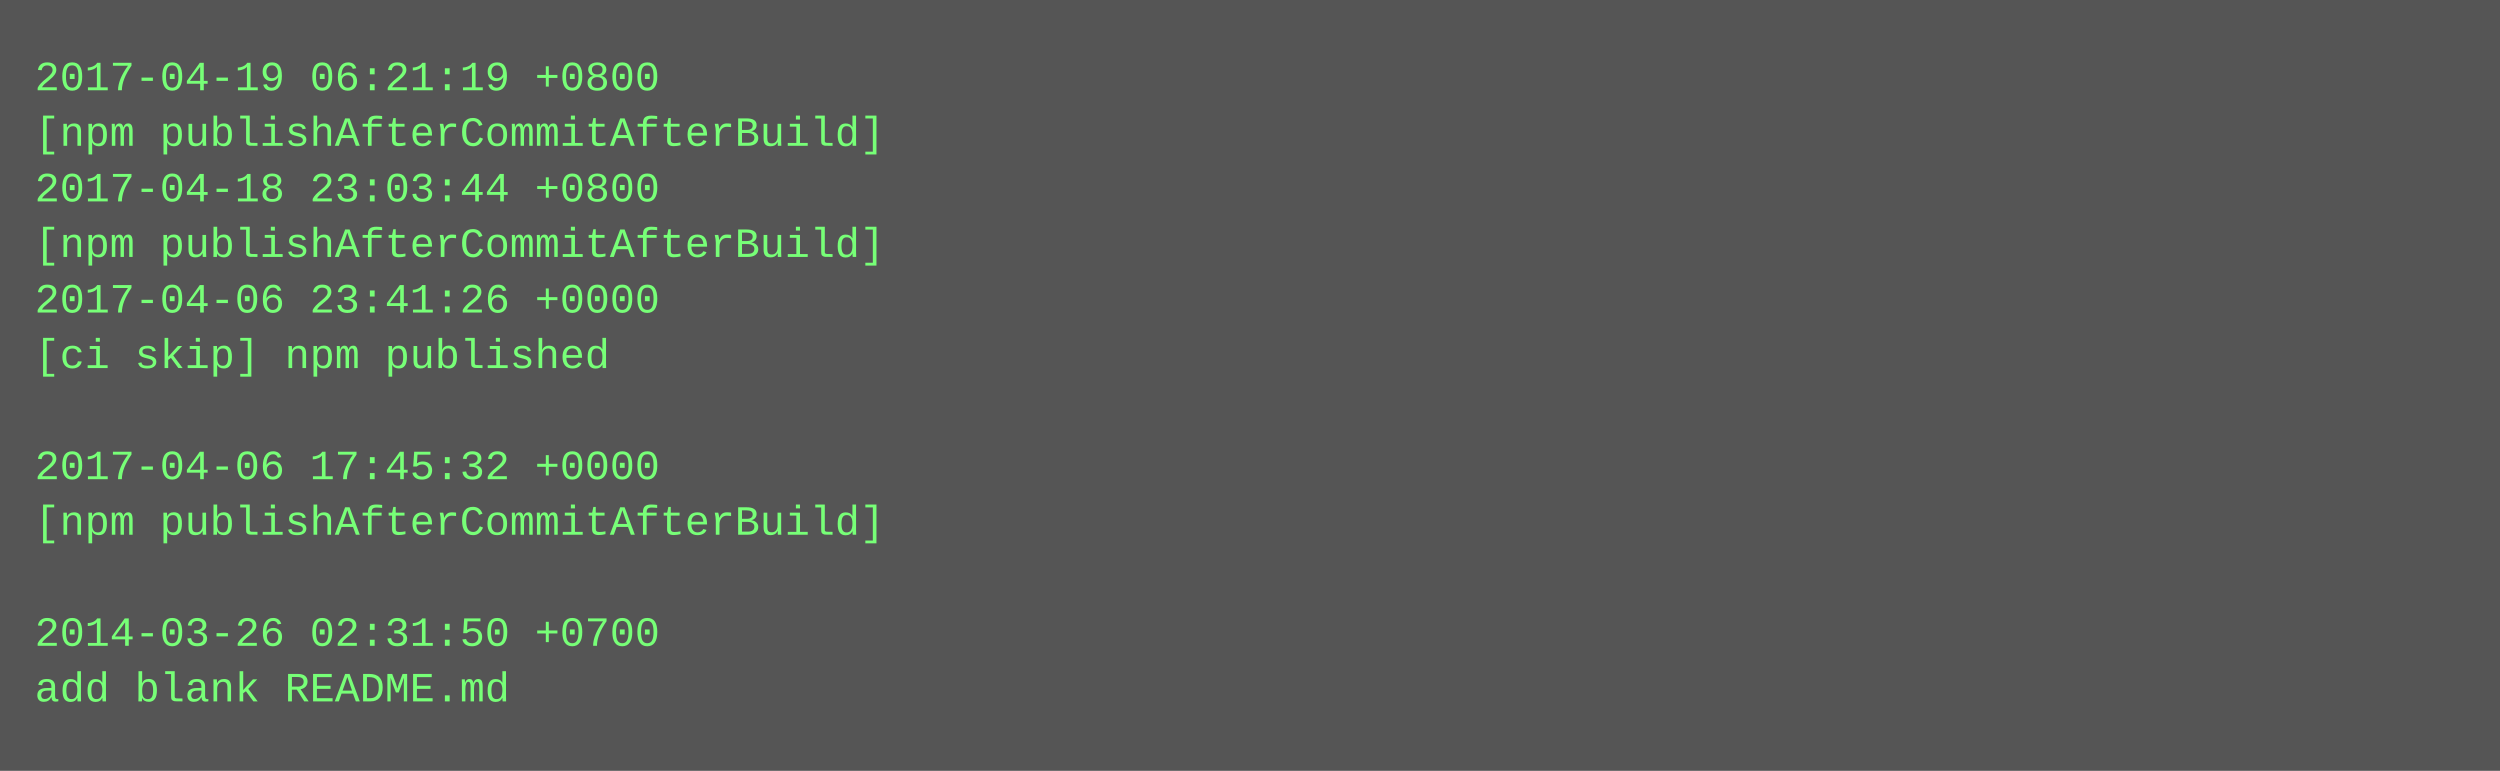
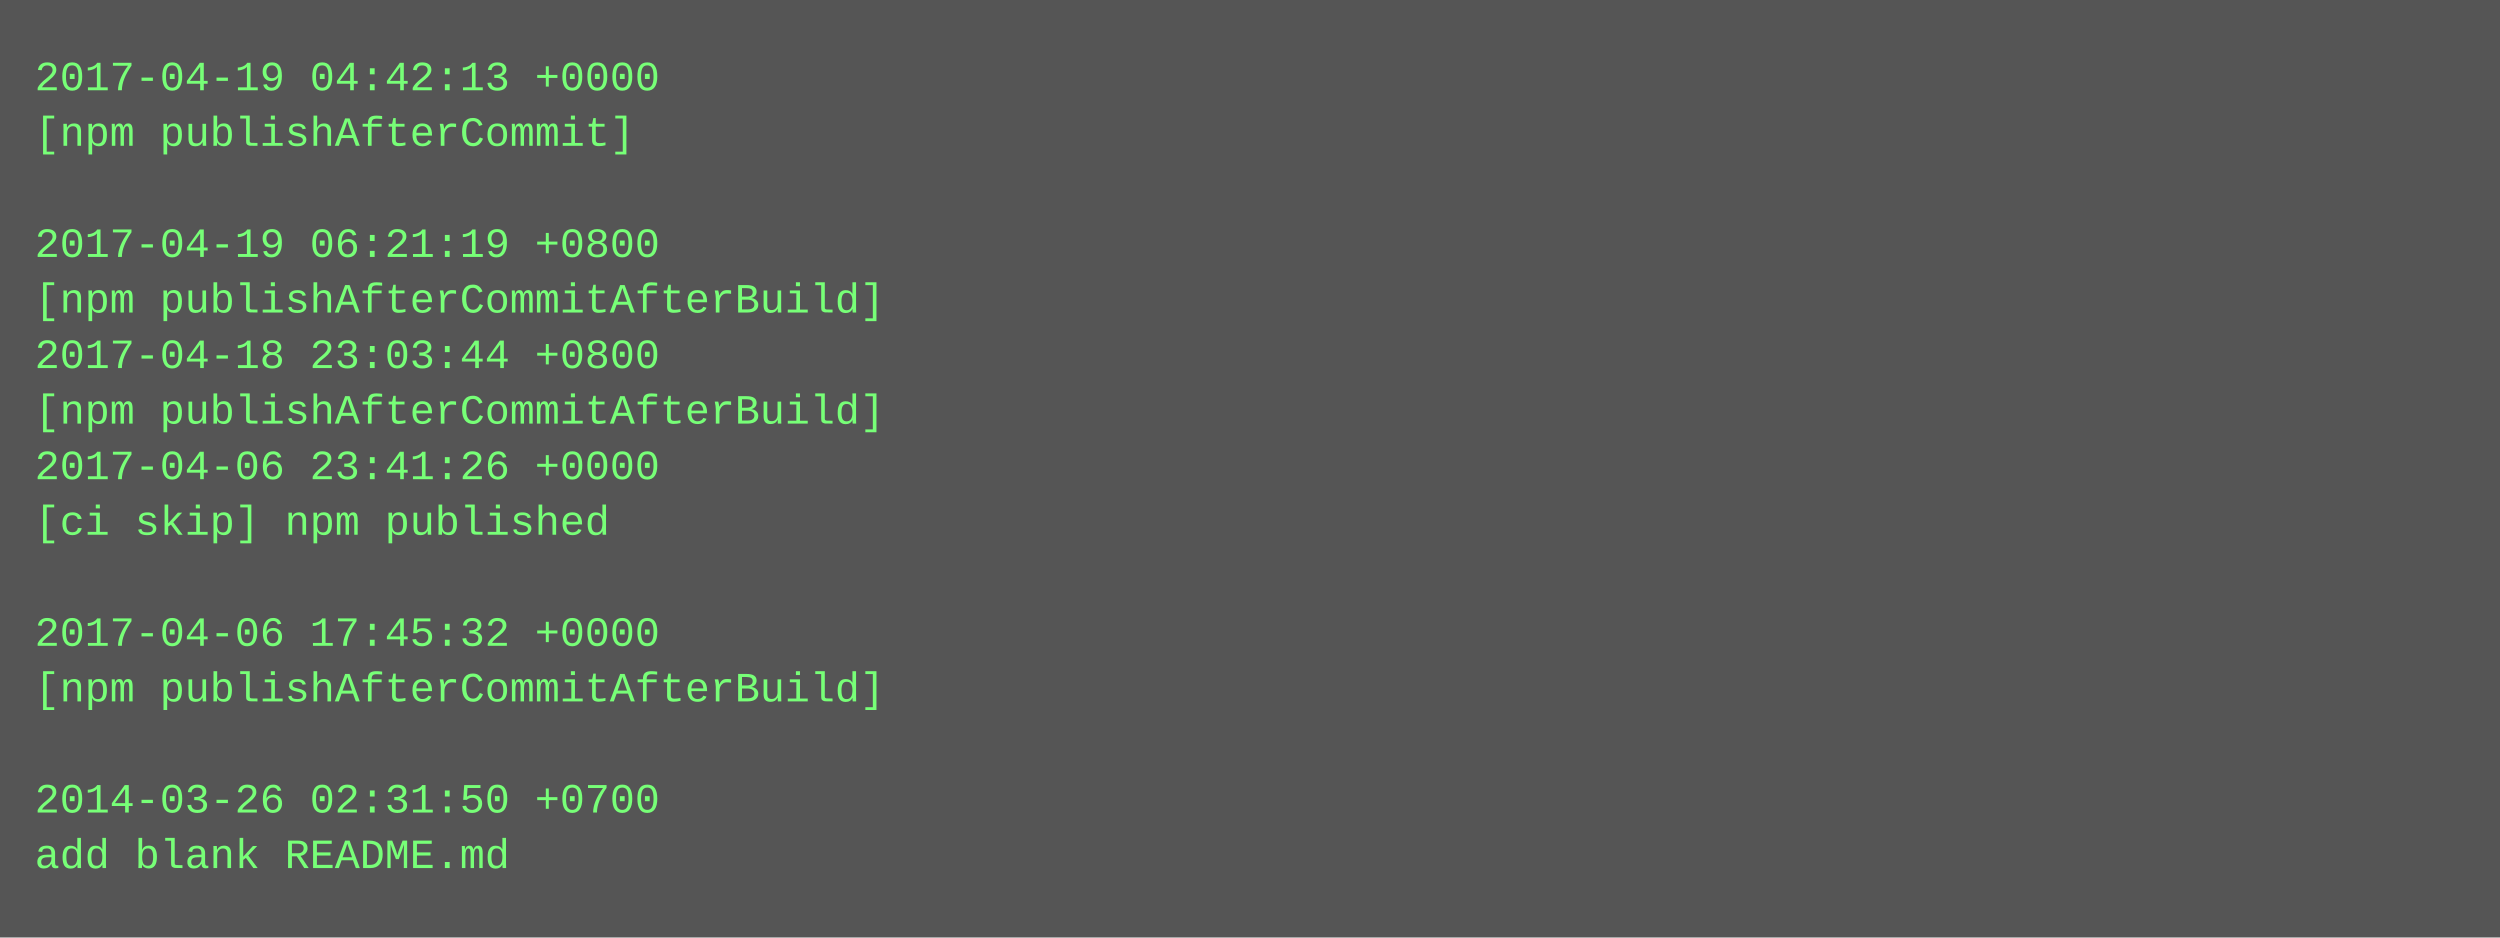
- <svg xmlns="http://www.w3.org/2000/svg" height="222" width="720">
-   <rect height="222" fill="#555" width="720" />
+ <svg xmlns="http://www.w3.org/2000/svg" height="270" width="720">
+   <rect height="270" fill="#555" width="720" />
  <text fill="#7f7" font-family="Courier New" font-size="12" xml:space="preserve">
-     <tspan x="10" y="26">2017-04-19 06:21:19 +0800</tspan>
-     <tspan x="10" y="42">[npm publishAfterCommitAfterBuild]</tspan>
-     <tspan x="10" y="58">2017-04-18 23:03:44 +0800</tspan>
-     <tspan x="10" y="74">[npm publishAfterCommitAfterBuild]</tspan>
-     <tspan x="10" y="90">2017-04-06 23:41:26 +0000</tspan>
-     <tspan x="10" y="106">[ci skip] npm published</tspan>
-     <tspan x="10" y="122" />
-     <tspan x="10" y="138">2017-04-06 17:45:32 +0000</tspan>
-     <tspan x="10" y="154">[npm publishAfterCommitAfterBuild]</tspan>
+     <tspan x="10" y="26">2017-04-19 04:42:13 +0000</tspan>
+     <tspan x="10" y="42">[npm publishAfterCommit]</tspan>
+     <tspan x="10" y="58" />
+     <tspan x="10" y="74">2017-04-19 06:21:19 +0800</tspan>
+     <tspan x="10" y="90">[npm publishAfterCommitAfterBuild]</tspan>
+     <tspan x="10" y="106">2017-04-18 23:03:44 +0800</tspan>
+     <tspan x="10" y="122">[npm publishAfterCommitAfterBuild]</tspan>
+     <tspan x="10" y="138">2017-04-06 23:41:26 +0000</tspan>
+     <tspan x="10" y="154">[ci skip] npm published</tspan>
    <tspan x="10" y="170" />
-     <tspan x="10" y="186">2014-03-26 02:31:50 +0700</tspan>
-     <tspan x="10" y="202">add blank README.md</tspan>
+     <tspan x="10" y="186">2017-04-06 17:45:32 +0000</tspan>
+     <tspan x="10" y="202">[npm publishAfterCommitAfterBuild]</tspan>
+     <tspan x="10" y="218" />
+     <tspan x="10" y="234">2014-03-26 02:31:50 +0700</tspan>
+     <tspan x="10" y="250">add blank README.md</tspan>
  </text>
</svg>
